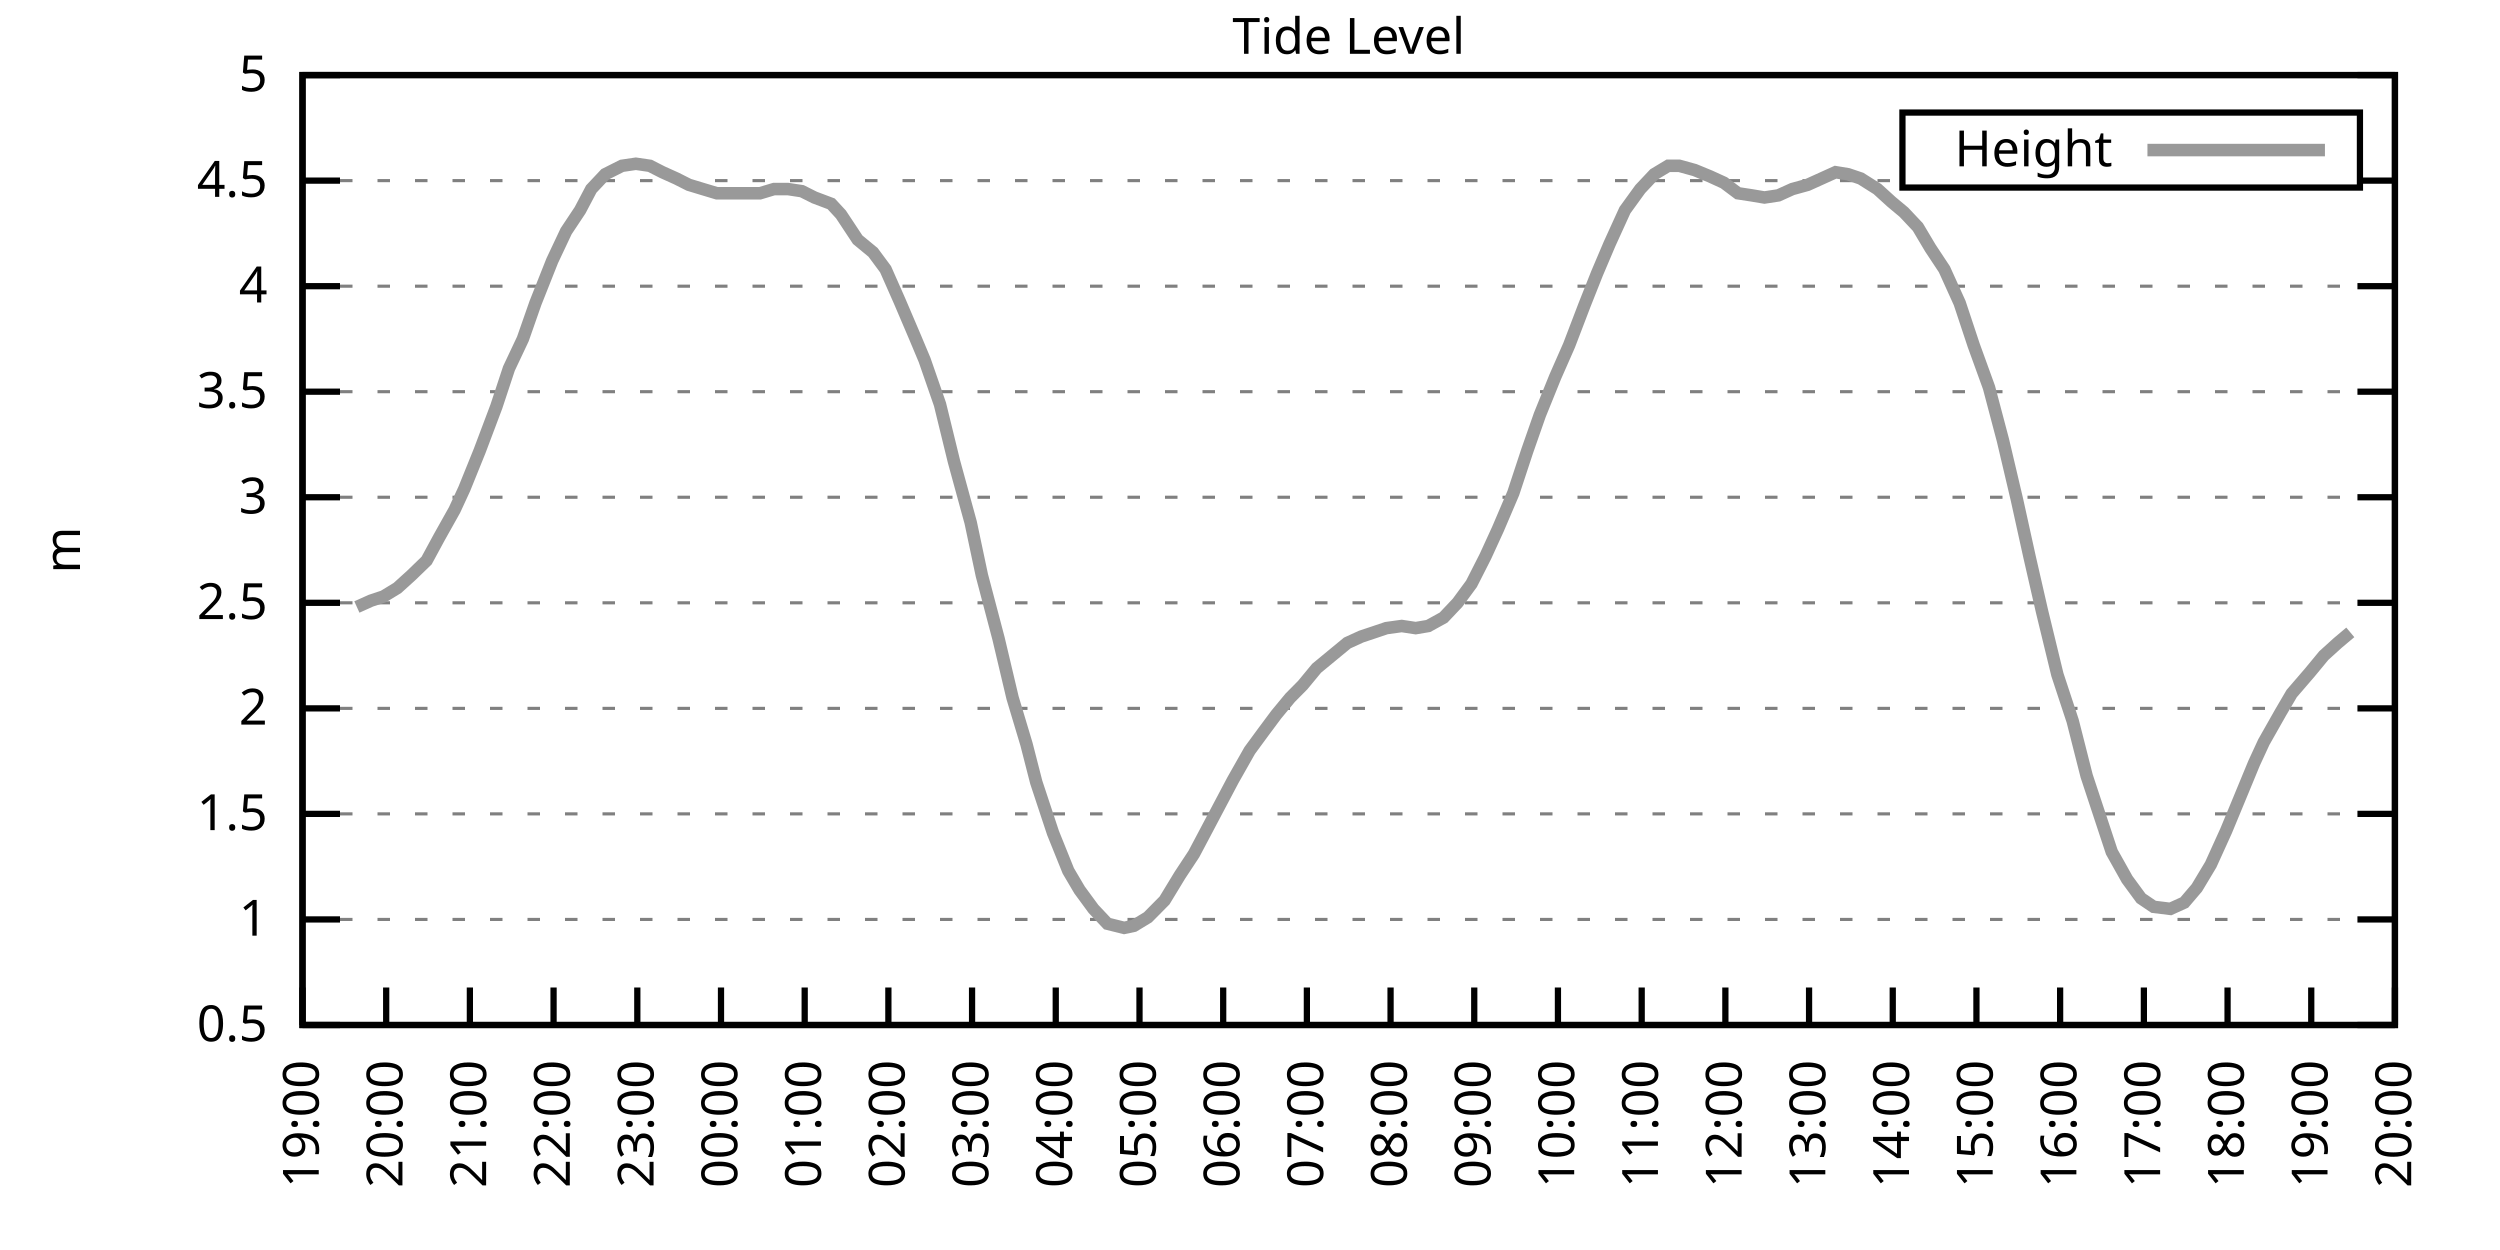
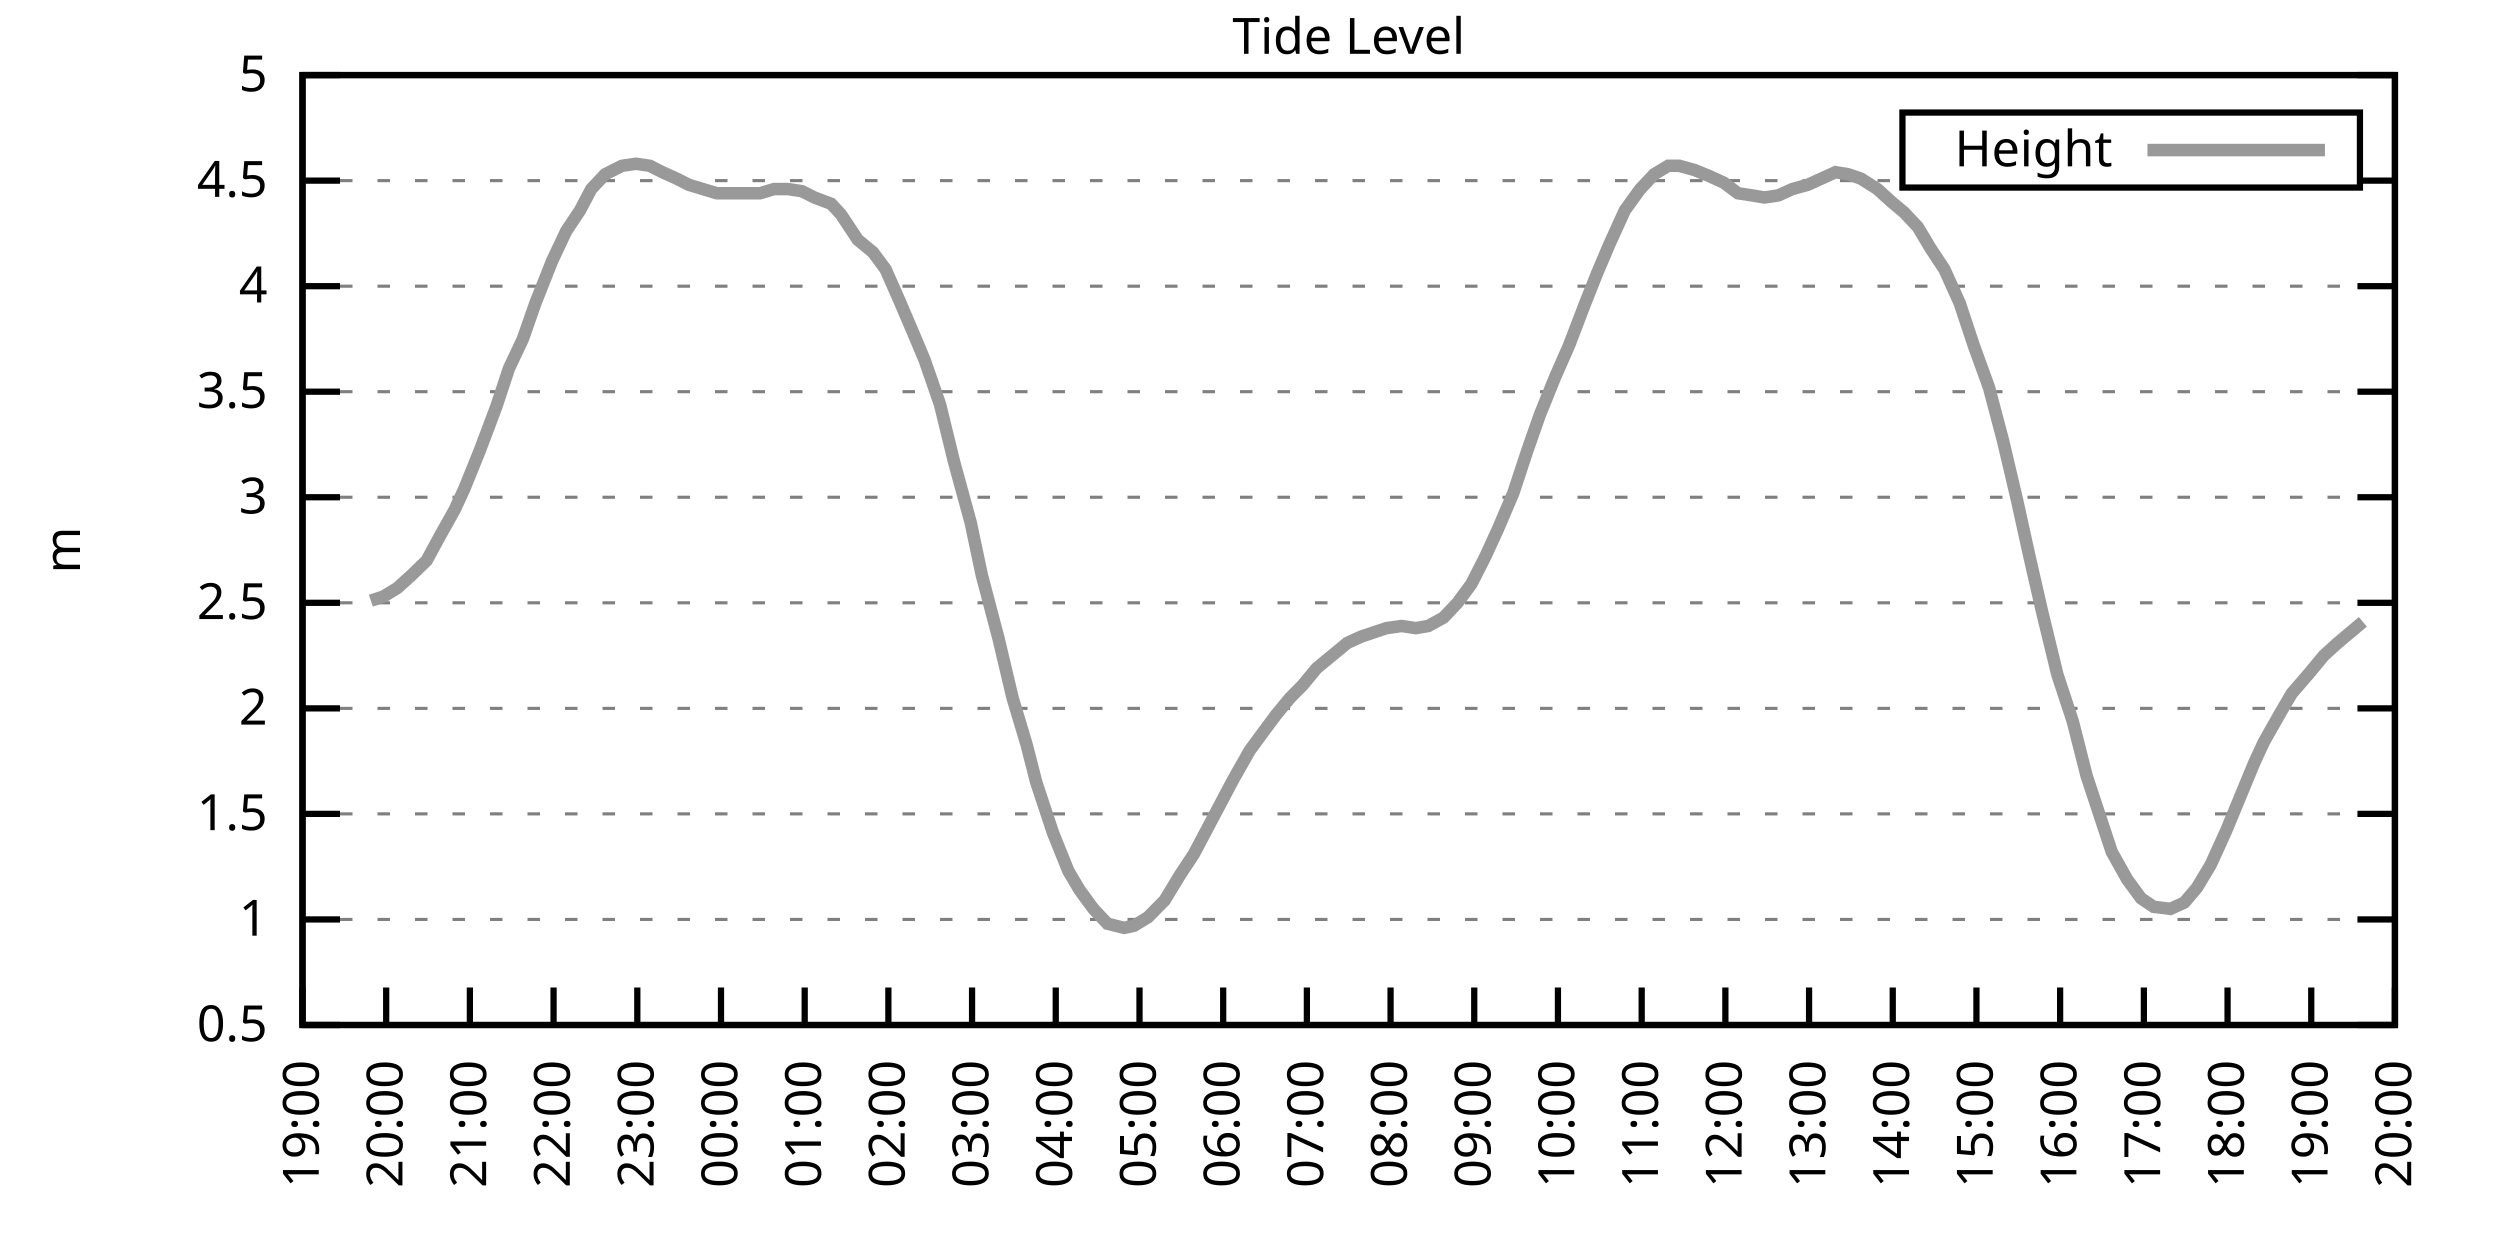
<svg xmlns="http://www.w3.org/2000/svg" xmlns:xlink="http://www.w3.org/1999/xlink" width="400" height="200" viewBox="0 0 400 200">
  <g id="gnuplot_canvas">
    <rect x="0" y="0" width="400" height="200" fill="none" />
    <defs>
      <circle id="gpDot" r="0.5" stroke-width="0.5" stroke="currentColor" />
      <path id="gpPt0" stroke-width="0.333" stroke="currentColor" d="M-1,0 h2 M0,-1 v2" />
      <path id="gpPt1" stroke-width="0.333" stroke="currentColor" d="M-1,-1 L1,1 M1,-1 L-1,1" />
      <path id="gpPt2" stroke-width="0.333" stroke="currentColor" d="M-1,0 L1,0 M0,-1 L0,1 M-1,-1 L1,1 M-1,1 L1,-1" />
      <rect id="gpPt3" stroke-width="0.333" stroke="currentColor" x="-1" y="-1" width="2" height="2" />
      <rect id="gpPt4" stroke-width="0.333" stroke="currentColor" fill="currentColor" x="-1" y="-1" width="2" height="2" />
      <circle id="gpPt5" stroke-width="0.333" stroke="currentColor" cx="0" cy="0" r="1" />
      <use xlink:href="#gpPt5" id="gpPt6" fill="currentColor" stroke="none" />
      <path id="gpPt7" stroke-width="0.333" stroke="currentColor" d="M0,-1.33 L-1.33,0.67 L1.33,0.67 z" />
      <use xlink:href="#gpPt7" id="gpPt8" fill="currentColor" stroke="none" />
      <use xlink:href="#gpPt7" id="gpPt9" stroke="currentColor" transform="rotate(180)" />
      <use xlink:href="#gpPt9" id="gpPt10" fill="currentColor" stroke="none" />
      <use xlink:href="#gpPt3" id="gpPt11" stroke="currentColor" transform="rotate(45)" />
      <use xlink:href="#gpPt11" id="gpPt12" fill="currentColor" stroke="none" />
      <path id="gpPt13" stroke-width="0.333" stroke="currentColor" d="M0,1.330 L1.265,0.411 L0.782,-1.067 L-0.782,-1.076 L-1.265,0.411 z" />
      <use xlink:href="#gpPt13" id="gpPt14" fill="currentColor" stroke="none" />
      <filter id="textbox" filterUnits="objectBoundingBox" x="0" y="0" height="1" width="1">
        <feFlood flood-color="white" flood-opacity="1" result="bgnd" />
        <feComposite in="SourceGraphic" in2="bgnd" operator="atop" />
      </filter>
      <filter id="greybox" filterUnits="objectBoundingBox" x="0" y="0" height="1" width="1">
        <feFlood flood-color="lightgrey" flood-opacity="1" result="grey" />
        <feComposite in="SourceGraphic" in2="grey" operator="atop" />
      </filter>
    </defs>
    <g fill="none" color="white" stroke="currentColor" stroke-width="1.00" stroke-linecap="butt" stroke-linejoin="miter">
</g>
    <g fill="none" color="black" stroke="currentColor" stroke-width="1.00" stroke-linecap="butt" stroke-linejoin="miter">
      <g stroke="none" shape-rendering="crispEdges">
        <polygon fill="rgb(255, 255, 255)" points="48.40,164.00 383.18,164.00 383.18,12.02 48.40,12.02 " />
      </g>
    </g>
    <g fill="none" color="black" stroke="currentColor" stroke-width="1.00" stroke-linecap="butt" stroke-linejoin="miter">
</g>
    <g fill="none" color="black" stroke="black" stroke-width="0.50" stroke-linecap="butt" stroke-linejoin="miter">
</g>
    <g fill="none" color="gray" stroke="currentColor" stroke-width="0.50" stroke-linecap="butt" stroke-linejoin="miter">
      <path stroke="gray" stroke-dasharray="2,4" class="gridline" d="M48.40,164.00 L383.19,164.00  " />
    </g>
    <g fill="none" color="gray" stroke="gray" stroke-width="1.00" stroke-linecap="butt" stroke-linejoin="miter">
</g>
    <g fill="none" color="black" stroke="currentColor" stroke-width="1.00" stroke-linecap="butt" stroke-linejoin="miter">
      <path stroke="black" d="M48.40,164.00 L54.40,164.00 M383.19,164.00 L377.19,164.00  " />
      <g transform="translate(42.80,166.60)" stroke="none" fill="black" font-family="Sans" font-size="8.00" text-anchor="end">
        <text>
          <tspan font-family="Sans"> 0.5</tspan>
        </text>
      </g>
    </g>
    <g fill="none" color="black" stroke="currentColor" stroke-width="1.00" stroke-linecap="butt" stroke-linejoin="miter">
</g>
    <g fill="none" color="black" stroke="black" stroke-width="0.50" stroke-linecap="butt" stroke-linejoin="miter">
</g>
    <g fill="none" color="gray" stroke="currentColor" stroke-width="0.50" stroke-linecap="butt" stroke-linejoin="miter">
      <path stroke="gray" stroke-dasharray="2,4" class="gridline" d="M48.40,147.11 L383.19,147.11  " />
    </g>
    <g fill="none" color="gray" stroke="gray" stroke-width="1.00" stroke-linecap="butt" stroke-linejoin="miter">
</g>
    <g fill="none" color="black" stroke="currentColor" stroke-width="1.00" stroke-linecap="butt" stroke-linejoin="miter">
      <path stroke="black" d="M48.40,147.11 L54.40,147.11 M383.19,147.11 L377.19,147.11  " />
      <g transform="translate(42.80,149.71)" stroke="none" fill="black" font-family="Sans" font-size="8.00" text-anchor="end">
        <text>
          <tspan font-family="Sans"> 1</tspan>
        </text>
      </g>
    </g>
    <g fill="none" color="black" stroke="currentColor" stroke-width="1.00" stroke-linecap="butt" stroke-linejoin="miter">
</g>
    <g fill="none" color="black" stroke="black" stroke-width="0.50" stroke-linecap="butt" stroke-linejoin="miter">
</g>
    <g fill="none" color="gray" stroke="currentColor" stroke-width="0.50" stroke-linecap="butt" stroke-linejoin="miter">
      <path stroke="gray" stroke-dasharray="2,4" class="gridline" d="M48.40,130.22 L383.19,130.22  " />
    </g>
    <g fill="none" color="gray" stroke="gray" stroke-width="1.00" stroke-linecap="butt" stroke-linejoin="miter">
</g>
    <g fill="none" color="black" stroke="currentColor" stroke-width="1.00" stroke-linecap="butt" stroke-linejoin="miter">
      <path stroke="black" d="M48.40,130.22 L54.40,130.22 M383.19,130.22 L377.19,130.22  " />
      <g transform="translate(42.80,132.82)" stroke="none" fill="black" font-family="Sans" font-size="8.00" text-anchor="end">
        <text>
          <tspan font-family="Sans"> 1.5</tspan>
        </text>
      </g>
    </g>
    <g fill="none" color="black" stroke="currentColor" stroke-width="1.00" stroke-linecap="butt" stroke-linejoin="miter">
</g>
    <g fill="none" color="black" stroke="black" stroke-width="0.50" stroke-linecap="butt" stroke-linejoin="miter">
</g>
    <g fill="none" color="gray" stroke="currentColor" stroke-width="0.50" stroke-linecap="butt" stroke-linejoin="miter">
      <path stroke="gray" stroke-dasharray="2,4" class="gridline" d="M48.40,113.34 L383.19,113.34  " />
    </g>
    <g fill="none" color="gray" stroke="gray" stroke-width="1.00" stroke-linecap="butt" stroke-linejoin="miter">
</g>
    <g fill="none" color="black" stroke="currentColor" stroke-width="1.00" stroke-linecap="butt" stroke-linejoin="miter">
      <path stroke="black" d="M48.40,113.34 L54.40,113.34 M383.19,113.34 L377.19,113.34  " />
      <g transform="translate(42.80,115.94)" stroke="none" fill="black" font-family="Sans" font-size="8.00" text-anchor="end">
        <text>
          <tspan font-family="Sans"> 2</tspan>
        </text>
      </g>
    </g>
    <g fill="none" color="black" stroke="currentColor" stroke-width="1.00" stroke-linecap="butt" stroke-linejoin="miter">
</g>
    <g fill="none" color="black" stroke="black" stroke-width="0.50" stroke-linecap="butt" stroke-linejoin="miter">
</g>
    <g fill="none" color="gray" stroke="currentColor" stroke-width="0.50" stroke-linecap="butt" stroke-linejoin="miter">
      <path stroke="gray" stroke-dasharray="2,4" class="gridline" d="M48.40,96.45 L383.19,96.45  " />
    </g>
    <g fill="none" color="gray" stroke="gray" stroke-width="1.00" stroke-linecap="butt" stroke-linejoin="miter">
</g>
    <g fill="none" color="black" stroke="currentColor" stroke-width="1.00" stroke-linecap="butt" stroke-linejoin="miter">
      <path stroke="black" d="M48.40,96.45 L54.40,96.45 M383.19,96.45 L377.19,96.45  " />
      <g transform="translate(42.80,99.05)" stroke="none" fill="black" font-family="Sans" font-size="8.00" text-anchor="end">
        <text>
          <tspan font-family="Sans"> 2.5</tspan>
        </text>
      </g>
    </g>
    <g fill="none" color="black" stroke="currentColor" stroke-width="1.00" stroke-linecap="butt" stroke-linejoin="miter">
</g>
    <g fill="none" color="black" stroke="black" stroke-width="0.50" stroke-linecap="butt" stroke-linejoin="miter">
</g>
    <g fill="none" color="gray" stroke="currentColor" stroke-width="0.50" stroke-linecap="butt" stroke-linejoin="miter">
      <path stroke="gray" stroke-dasharray="2,4" class="gridline" d="M48.40,79.56 L383.19,79.56  " />
    </g>
    <g fill="none" color="gray" stroke="gray" stroke-width="1.00" stroke-linecap="butt" stroke-linejoin="miter">
</g>
    <g fill="none" color="black" stroke="currentColor" stroke-width="1.00" stroke-linecap="butt" stroke-linejoin="miter">
      <path stroke="black" d="M48.40,79.56 L54.40,79.56 M383.19,79.56 L377.19,79.56  " />
      <g transform="translate(42.80,82.16)" stroke="none" fill="black" font-family="Sans" font-size="8.00" text-anchor="end">
        <text>
          <tspan font-family="Sans"> 3</tspan>
        </text>
      </g>
    </g>
    <g fill="none" color="black" stroke="currentColor" stroke-width="1.00" stroke-linecap="butt" stroke-linejoin="miter">
</g>
    <g fill="none" color="black" stroke="black" stroke-width="0.50" stroke-linecap="butt" stroke-linejoin="miter">
</g>
    <g fill="none" color="gray" stroke="currentColor" stroke-width="0.50" stroke-linecap="butt" stroke-linejoin="miter">
      <path stroke="gray" stroke-dasharray="2,4" class="gridline" d="M48.40,62.67 L383.19,62.67  " />
    </g>
    <g fill="none" color="gray" stroke="gray" stroke-width="1.00" stroke-linecap="butt" stroke-linejoin="miter">
</g>
    <g fill="none" color="black" stroke="currentColor" stroke-width="1.00" stroke-linecap="butt" stroke-linejoin="miter">
      <path stroke="black" d="M48.40,62.67 L54.40,62.67 M383.19,62.67 L377.19,62.67  " />
      <g transform="translate(42.80,65.27)" stroke="none" fill="black" font-family="Sans" font-size="8.00" text-anchor="end">
        <text>
          <tspan font-family="Sans"> 3.5</tspan>
        </text>
      </g>
    </g>
    <g fill="none" color="black" stroke="currentColor" stroke-width="1.00" stroke-linecap="butt" stroke-linejoin="miter">
</g>
    <g fill="none" color="black" stroke="black" stroke-width="0.50" stroke-linecap="butt" stroke-linejoin="miter">
</g>
    <g fill="none" color="gray" stroke="currentColor" stroke-width="0.50" stroke-linecap="butt" stroke-linejoin="miter">
      <path stroke="gray" stroke-dasharray="2,4" class="gridline" d="M48.40,45.79 L383.19,45.79  " />
    </g>
    <g fill="none" color="gray" stroke="gray" stroke-width="1.00" stroke-linecap="butt" stroke-linejoin="miter">
</g>
    <g fill="none" color="black" stroke="currentColor" stroke-width="1.00" stroke-linecap="butt" stroke-linejoin="miter">
      <path stroke="black" d="M48.40,45.79 L54.40,45.79 M383.19,45.79 L377.19,45.79  " />
      <g transform="translate(42.80,48.39)" stroke="none" fill="black" font-family="Sans" font-size="8.00" text-anchor="end">
        <text>
          <tspan font-family="Sans"> 4</tspan>
        </text>
      </g>
    </g>
    <g fill="none" color="black" stroke="currentColor" stroke-width="1.00" stroke-linecap="butt" stroke-linejoin="miter">
</g>
    <g fill="none" color="black" stroke="black" stroke-width="0.50" stroke-linecap="butt" stroke-linejoin="miter">
</g>
    <g fill="none" color="gray" stroke="currentColor" stroke-width="0.50" stroke-linecap="butt" stroke-linejoin="miter">
      <path stroke="gray" stroke-dasharray="2,4" class="gridline" d="M48.40,28.90 L304.39,28.90 M377.59,28.90 L383.19,28.90  " />
    </g>
    <g fill="none" color="gray" stroke="gray" stroke-width="1.00" stroke-linecap="butt" stroke-linejoin="miter">
</g>
    <g fill="none" color="black" stroke="currentColor" stroke-width="1.00" stroke-linecap="butt" stroke-linejoin="miter">
      <path stroke="black" d="M48.40,28.90 L54.40,28.90 M383.19,28.90 L377.19,28.90  " />
      <g transform="translate(42.80,31.50)" stroke="none" fill="black" font-family="Sans" font-size="8.00" text-anchor="end">
        <text>
          <tspan font-family="Sans"> 4.5</tspan>
        </text>
      </g>
    </g>
    <g fill="none" color="black" stroke="currentColor" stroke-width="1.00" stroke-linecap="butt" stroke-linejoin="miter">
</g>
    <g fill="none" color="black" stroke="black" stroke-width="0.50" stroke-linecap="butt" stroke-linejoin="miter">
</g>
    <g fill="none" color="gray" stroke="currentColor" stroke-width="0.50" stroke-linecap="butt" stroke-linejoin="miter">
      <path stroke="gray" stroke-dasharray="2,4" class="gridline" d="M48.40,12.01 L383.19,12.01  " />
    </g>
    <g fill="none" color="gray" stroke="gray" stroke-width="1.00" stroke-linecap="butt" stroke-linejoin="miter">
</g>
    <g fill="none" color="black" stroke="currentColor" stroke-width="1.00" stroke-linecap="butt" stroke-linejoin="miter">
      <path stroke="black" d="M48.40,12.01 L54.40,12.01 M383.19,12.01 L377.19,12.01  " />
      <g transform="translate(42.80,14.61)" stroke="none" fill="black" font-family="Sans" font-size="8.00" text-anchor="end">
        <text>
          <tspan font-family="Sans"> 5</tspan>
        </text>
      </g>
    </g>
    <g fill="none" color="black" stroke="currentColor" stroke-width="1.00" stroke-linecap="butt" stroke-linejoin="miter">
      <path stroke="black" d="M48.40,164.00 L48.40,158.00  " />
      <g transform="translate(51.00,169.60) rotate(270.00)" stroke="none" fill="black" font-family="Sans" font-size="8.00" text-anchor="end">
        <text>
          <tspan font-family="Sans">19:00</tspan>
        </text>
      </g>
    </g>
    <g fill="none" color="black" stroke="currentColor" stroke-width="1.00" stroke-linecap="butt" stroke-linejoin="miter">
      <path stroke="black" d="M61.79,164.00 L61.79,158.00  " />
      <g transform="translate(64.39,169.60) rotate(270.00)" stroke="none" fill="black" font-family="Sans" font-size="8.00" text-anchor="end">
        <text>
          <tspan font-family="Sans">20:00</tspan>
        </text>
      </g>
    </g>
    <g fill="none" color="black" stroke="currentColor" stroke-width="1.00" stroke-linecap="butt" stroke-linejoin="miter">
      <path stroke="black" d="M75.18,164.00 L75.18,158.00  " />
      <g transform="translate(77.78,169.60) rotate(270.00)" stroke="none" fill="black" font-family="Sans" font-size="8.00" text-anchor="end">
        <text>
          <tspan font-family="Sans">21:00</tspan>
        </text>
      </g>
    </g>
    <g fill="none" color="black" stroke="currentColor" stroke-width="1.00" stroke-linecap="butt" stroke-linejoin="miter">
      <path stroke="black" d="M88.57,164.00 L88.57,158.00  " />
      <g transform="translate(91.17,169.60) rotate(270.00)" stroke="none" fill="black" font-family="Sans" font-size="8.00" text-anchor="end">
        <text>
          <tspan font-family="Sans">22:00</tspan>
        </text>
      </g>
    </g>
    <g fill="none" color="black" stroke="currentColor" stroke-width="1.00" stroke-linecap="butt" stroke-linejoin="miter">
      <path stroke="black" d="M101.97,164.00 L101.97,158.00  " />
      <g transform="translate(104.57,169.60) rotate(270.00)" stroke="none" fill="black" font-family="Sans" font-size="8.00" text-anchor="end">
        <text>
          <tspan font-family="Sans">23:00</tspan>
        </text>
      </g>
    </g>
    <g fill="none" color="black" stroke="currentColor" stroke-width="1.00" stroke-linecap="butt" stroke-linejoin="miter">
      <path stroke="black" d="M115.36,164.00 L115.36,158.00  " />
      <g transform="translate(117.96,169.60) rotate(270.00)" stroke="none" fill="black" font-family="Sans" font-size="8.00" text-anchor="end">
        <text>
          <tspan font-family="Sans">00:00</tspan>
        </text>
      </g>
    </g>
    <g fill="none" color="black" stroke="currentColor" stroke-width="1.00" stroke-linecap="butt" stroke-linejoin="miter">
      <path stroke="black" d="M128.75,164.00 L128.75,158.00  " />
      <g transform="translate(131.35,169.60) rotate(270.00)" stroke="none" fill="black" font-family="Sans" font-size="8.00" text-anchor="end">
        <text>
          <tspan font-family="Sans">01:00</tspan>
        </text>
      </g>
    </g>
    <g fill="none" color="black" stroke="currentColor" stroke-width="1.00" stroke-linecap="butt" stroke-linejoin="miter">
      <path stroke="black" d="M142.14,164.00 L142.14,158.00  " />
      <g transform="translate(144.74,169.60) rotate(270.00)" stroke="none" fill="black" font-family="Sans" font-size="8.00" text-anchor="end">
        <text>
          <tspan font-family="Sans">02:00</tspan>
        </text>
      </g>
    </g>
    <g fill="none" color="black" stroke="currentColor" stroke-width="1.00" stroke-linecap="butt" stroke-linejoin="miter">
      <path stroke="black" d="M155.53,164.00 L155.53,158.00  " />
      <g transform="translate(158.13,169.60) rotate(270.00)" stroke="none" fill="black" font-family="Sans" font-size="8.00" text-anchor="end">
        <text>
          <tspan font-family="Sans">03:00</tspan>
        </text>
      </g>
    </g>
    <g fill="none" color="black" stroke="currentColor" stroke-width="1.00" stroke-linecap="butt" stroke-linejoin="miter">
      <path stroke="black" d="M168.92,164.00 L168.92,158.00  " />
      <g transform="translate(171.52,169.60) rotate(270.00)" stroke="none" fill="black" font-family="Sans" font-size="8.00" text-anchor="end">
        <text>
          <tspan font-family="Sans">04:00</tspan>
        </text>
      </g>
    </g>
    <g fill="none" color="black" stroke="currentColor" stroke-width="1.00" stroke-linecap="butt" stroke-linejoin="miter">
      <path stroke="black" d="M182.32,164.00 L182.32,158.00  " />
      <g transform="translate(184.92,169.60) rotate(270.00)" stroke="none" fill="black" font-family="Sans" font-size="8.00" text-anchor="end">
        <text>
          <tspan font-family="Sans">05:00</tspan>
        </text>
      </g>
    </g>
    <g fill="none" color="black" stroke="currentColor" stroke-width="1.00" stroke-linecap="butt" stroke-linejoin="miter">
      <path stroke="black" d="M195.71,164.00 L195.71,158.00  " />
      <g transform="translate(198.31,169.60) rotate(270.00)" stroke="none" fill="black" font-family="Sans" font-size="8.00" text-anchor="end">
        <text>
          <tspan font-family="Sans">06:00</tspan>
        </text>
      </g>
    </g>
    <g fill="none" color="black" stroke="currentColor" stroke-width="1.00" stroke-linecap="butt" stroke-linejoin="miter">
      <path stroke="black" d="M209.10,164.00 L209.10,158.00  " />
      <g transform="translate(211.70,169.60) rotate(270.00)" stroke="none" fill="black" font-family="Sans" font-size="8.00" text-anchor="end">
        <text>
          <tspan font-family="Sans">07:00</tspan>
        </text>
      </g>
    </g>
    <g fill="none" color="black" stroke="currentColor" stroke-width="1.00" stroke-linecap="butt" stroke-linejoin="miter">
      <path stroke="black" d="M222.49,164.00 L222.49,158.00  " />
      <g transform="translate(225.09,169.60) rotate(270.00)" stroke="none" fill="black" font-family="Sans" font-size="8.00" text-anchor="end">
        <text>
          <tspan font-family="Sans">08:00</tspan>
        </text>
      </g>
    </g>
    <g fill="none" color="black" stroke="currentColor" stroke-width="1.00" stroke-linecap="butt" stroke-linejoin="miter">
      <path stroke="black" d="M235.88,164.00 L235.88,158.00  " />
      <g transform="translate(238.48,169.60) rotate(270.00)" stroke="none" fill="black" font-family="Sans" font-size="8.00" text-anchor="end">
        <text>
          <tspan font-family="Sans">09:00</tspan>
        </text>
      </g>
    </g>
    <g fill="none" color="black" stroke="currentColor" stroke-width="1.00" stroke-linecap="butt" stroke-linejoin="miter">
      <path stroke="black" d="M249.27,164.00 L249.27,158.00  " />
      <g transform="translate(251.87,169.60) rotate(270.00)" stroke="none" fill="black" font-family="Sans" font-size="8.00" text-anchor="end">
        <text>
          <tspan font-family="Sans">10:00</tspan>
        </text>
      </g>
    </g>
    <g fill="none" color="black" stroke="currentColor" stroke-width="1.00" stroke-linecap="butt" stroke-linejoin="miter">
      <path stroke="black" d="M262.67,164.00 L262.67,158.00  " />
      <g transform="translate(265.27,169.60) rotate(270.00)" stroke="none" fill="black" font-family="Sans" font-size="8.00" text-anchor="end">
        <text>
          <tspan font-family="Sans">11:00</tspan>
        </text>
      </g>
    </g>
    <g fill="none" color="black" stroke="currentColor" stroke-width="1.00" stroke-linecap="butt" stroke-linejoin="miter">
      <path stroke="black" d="M276.06,164.00 L276.06,158.00  " />
      <g transform="translate(278.66,169.60) rotate(270.00)" stroke="none" fill="black" font-family="Sans" font-size="8.00" text-anchor="end">
        <text>
          <tspan font-family="Sans">12:00</tspan>
        </text>
      </g>
    </g>
    <g fill="none" color="black" stroke="currentColor" stroke-width="1.00" stroke-linecap="butt" stroke-linejoin="miter">
      <path stroke="black" d="M289.45,164.00 L289.45,158.00  " />
      <g transform="translate(292.05,169.60) rotate(270.00)" stroke="none" fill="black" font-family="Sans" font-size="8.00" text-anchor="end">
        <text>
          <tspan font-family="Sans">13:00</tspan>
        </text>
      </g>
    </g>
    <g fill="none" color="black" stroke="currentColor" stroke-width="1.00" stroke-linecap="butt" stroke-linejoin="miter">
      <path stroke="black" d="M302.84,164.00 L302.84,158.00  " />
      <g transform="translate(305.44,169.60) rotate(270.00)" stroke="none" fill="black" font-family="Sans" font-size="8.00" text-anchor="end">
        <text>
          <tspan font-family="Sans">14:00</tspan>
        </text>
      </g>
    </g>
    <g fill="none" color="black" stroke="currentColor" stroke-width="1.00" stroke-linecap="butt" stroke-linejoin="miter">
      <path stroke="black" d="M316.23,164.00 L316.23,158.00  " />
      <g transform="translate(318.83,169.60) rotate(270.00)" stroke="none" fill="black" font-family="Sans" font-size="8.00" text-anchor="end">
        <text>
          <tspan font-family="Sans">15:00</tspan>
        </text>
      </g>
    </g>
    <g fill="none" color="black" stroke="currentColor" stroke-width="1.00" stroke-linecap="butt" stroke-linejoin="miter">
      <path stroke="black" d="M329.62,164.00 L329.62,158.00  " />
      <g transform="translate(332.22,169.60) rotate(270.00)" stroke="none" fill="black" font-family="Sans" font-size="8.00" text-anchor="end">
        <text>
          <tspan font-family="Sans">16:00</tspan>
        </text>
      </g>
    </g>
    <g fill="none" color="black" stroke="currentColor" stroke-width="1.00" stroke-linecap="butt" stroke-linejoin="miter">
      <path stroke="black" d="M343.02,164.00 L343.02,158.00  " />
      <g transform="translate(345.62,169.60) rotate(270.00)" stroke="none" fill="black" font-family="Sans" font-size="8.00" text-anchor="end">
        <text>
          <tspan font-family="Sans">17:00</tspan>
        </text>
      </g>
    </g>
    <g fill="none" color="black" stroke="currentColor" stroke-width="1.00" stroke-linecap="butt" stroke-linejoin="miter">
      <path stroke="black" d="M356.41,164.00 L356.41,158.00  " />
      <g transform="translate(359.01,169.60) rotate(270.00)" stroke="none" fill="black" font-family="Sans" font-size="8.00" text-anchor="end">
        <text>
          <tspan font-family="Sans">18:00</tspan>
        </text>
      </g>
    </g>
    <g fill="none" color="black" stroke="currentColor" stroke-width="1.00" stroke-linecap="butt" stroke-linejoin="miter">
      <path stroke="black" d="M369.80,164.00 L369.80,158.00  " />
      <g transform="translate(372.40,169.60) rotate(270.00)" stroke="none" fill="black" font-family="Sans" font-size="8.00" text-anchor="end">
        <text>
          <tspan font-family="Sans">19:00</tspan>
        </text>
      </g>
    </g>
    <g fill="none" color="black" stroke="currentColor" stroke-width="1.00" stroke-linecap="butt" stroke-linejoin="miter">
      <path stroke="black" d="M383.19,164.00 L383.19,158.00  " />
      <g transform="translate(385.79,169.60) rotate(270.00)" stroke="none" fill="black" font-family="Sans" font-size="8.00" text-anchor="end">
        <text>
          <tspan font-family="Sans">20:00</tspan>
        </text>
      </g>
    </g>
    <g fill="none" color="black" stroke="currentColor" stroke-width="1.00" stroke-linecap="butt" stroke-linejoin="miter">
</g>
    <g fill="none" color="black" stroke="currentColor" stroke-width="1.00" stroke-linecap="butt" stroke-linejoin="miter">
      <path stroke="black" d="M48.40,12.01 L48.40,164.00 L383.19,164.00 L383.19,12.01 L48.40,12.01 Z  " />
    </g>
    <g fill="none" color="black" stroke="currentColor" stroke-width="1.00" stroke-linecap="butt" stroke-linejoin="miter">
</g>
    <g fill="none" color="black" stroke="currentColor" stroke-width="1.00" stroke-linecap="butt" stroke-linejoin="miter">
      <path stroke="black" d="M304.39,30.01 L304.39,18.01 L377.59,18.01 L377.59,30.01 L304.39,30.01 Z  " />
    </g>
    <g id="Tide_level_plot_1">
      <g fill="none" color="white" stroke="black" stroke-width="2.00" stroke-linecap="butt" stroke-linejoin="miter">
</g>
      <g fill="none" color="black" stroke="currentColor" stroke-width="2.00" stroke-linecap="butt" stroke-linejoin="miter">
        <g transform="translate(337.99,26.61)" stroke="none" fill="black" font-family="Sans" font-size="8.00" text-anchor="end">
          <text>
            <tspan font-family="Sans">Height</tspan>
          </text>
        </g>
      </g>
      <g fill="none" color="black" stroke="currentColor" stroke-width="2.00" stroke-linecap="butt" stroke-linejoin="miter">
-         <path stroke="rgb(153, 153, 153)" d="M343.59,24.01 L371.99,24.01 M57.10,97.12 L59.34,96.11 L61.35,95.44 L63.58,94.08 L65.81,92.06 L68.26,89.69   L70.27,85.98 L72.73,81.59 L74.29,78.21 L76.75,72.13 L79.42,65.04 L81.43,58.96 L83.66,54.23 L85.67,48.49   L88.35,41.73 L90.58,37.00 L92.82,33.63 L94.60,30.25 L96.83,27.88 L99.51,26.53 L101.74,26.20 L103.98,26.53   L105.98,27.55 L108.22,28.56 L110.22,29.57 L112.46,30.25 L114.69,30.92 L117.14,30.92 L119.38,30.92 L121.61,30.92   L123.84,30.25 L126.07,30.25 L128.30,30.59 L130.31,31.60 L132.99,32.61 L134.55,34.30 L137.23,38.35 L139.69,40.38   L141.69,43.08 L143.93,48.15 L146.38,53.89 L147.94,57.61 L150.40,64.70 L152.63,73.82 L155.31,83.61 L157.10,92.06   L159.77,102.19 L162.01,111.65 L164.24,119.08 L165.80,125.16 L168.48,133.26 L170.93,139.34 L172.72,142.38 L174.95,145.42   L177.18,147.79 L179.86,148.46 L181.42,148.13 L183.66,146.77 L186.33,144.07 L188.79,140.02 L191.02,136.64 L192.81,133.26   L194.59,129.89 L197.27,124.82 L199.95,120.09 L202.18,117.05 L204.19,114.35 L206.42,111.65 L208.43,109.62 L210.66,106.92   L213.12,104.89 L215.57,102.87 L217.80,101.85 L219.81,101.18 L221.82,100.50 L224.28,100.16 L226.51,100.50 L228.52,100.16   L230.97,98.81 L233.20,96.45 L235.44,93.41 L237.67,89.02 L239.68,84.63 L242.13,78.89 L244.36,72.13 L246.37,66.39   L248.83,60.31 L251.06,55.24 L253.51,48.83 L255.52,43.76 L257.53,39.03 L259.99,33.63 L262.44,30.25 L264.67,27.88   L266.91,26.53 L268.69,26.53 L271.15,27.21 L273.60,28.22 L275.83,29.24 L278.07,30.92 L280.30,31.26 L282.31,31.60   L284.54,31.26 L286.77,30.25 L289.23,29.57 L291.46,28.56 L293.69,27.55 L295.70,27.88 L297.71,28.56 L300.39,30.25   L302.62,32.28 L304.63,33.96 L306.86,36.33 L308.87,39.71 L311.10,43.08 L313.55,48.49 L315.79,55.24 L318.24,62.00   L320.47,70.44 L322.70,79.90 L324.71,89.02 L326.72,97.80 L329.18,107.93 L331.63,115.36 L333.86,124.14 L335.87,130.22   L337.88,136.30 L340.34,140.69 L342.57,143.73 L344.58,145.09 L347.26,145.42 L349.49,144.41 L351.50,142.05 L353.73,138.33   L356.18,132.93 L358.42,127.52 L360.65,122.12 L362.21,118.74 L364.89,114.01 L366.67,110.97 L369.58,107.59 L371.81,104.89   L374.04,102.87 L376.05,101.18  " />
+         <path stroke="rgb(153, 153, 153)" d="M343.59,24.01 L371.99,24.01 M59.34,96.11 L61.35,95.44 L63.58,94.08 L65.81,92.06 L68.26,89.69 L70.27,85.98   L72.73,81.59 L74.29,78.21 L76.75,72.13 L79.42,65.04 L81.43,58.96 L83.66,54.23 L85.67,48.49 L88.35,41.73   L90.58,37.00 L92.82,33.63 L94.60,30.25 L96.83,27.88 L99.51,26.53 L101.74,26.20 L103.98,26.53 L105.98,27.55   L108.22,28.56 L110.22,29.57 L112.46,30.25 L114.69,30.92 L117.14,30.92 L119.38,30.92 L121.61,30.92 L123.84,30.25   L126.07,30.25 L128.30,30.59 L130.31,31.60 L132.99,32.61 L134.55,34.30 L137.23,38.35 L139.69,40.38 L141.69,43.08   L143.93,48.15 L146.38,53.89 L147.94,57.61 L150.40,64.70 L152.63,73.82 L155.31,83.61 L157.10,92.06 L159.77,102.19   L162.01,111.65 L164.24,119.08 L165.80,125.16 L168.48,133.26 L170.93,139.34 L172.72,142.38 L174.95,145.42 L177.18,147.79   L179.86,148.46 L181.42,148.13 L183.66,146.77 L186.33,144.07 L188.79,140.02 L191.02,136.64 L192.81,133.26 L194.59,129.89   L197.27,124.82 L199.95,120.09 L202.18,117.05 L204.19,114.35 L206.42,111.65 L208.43,109.62 L210.66,106.92 L213.12,104.89   L215.57,102.87 L217.80,101.85 L219.81,101.18 L221.82,100.50 L224.28,100.16 L226.51,100.50 L228.52,100.16 L230.97,98.81   L233.20,96.45 L235.44,93.41 L237.67,89.02 L239.68,84.63 L242.13,78.89 L244.36,72.13 L246.37,66.39 L248.83,60.31   L251.06,55.24 L253.51,48.83 L255.52,43.76 L257.53,39.03 L259.99,33.63 L262.44,30.25 L264.67,27.88 L266.91,26.53   L268.69,26.53 L271.15,27.21 L273.60,28.22 L275.83,29.24 L278.07,30.92 L280.30,31.26 L282.31,31.60 L284.54,31.26   L286.77,30.25 L289.23,29.57 L291.46,28.56 L293.69,27.55 L295.70,27.88 L297.71,28.56 L300.39,30.25 L302.62,32.28   L304.63,33.96 L306.86,36.33 L308.87,39.71 L311.10,43.08 L313.55,48.49 L315.79,55.24 L318.24,62.00 L320.47,70.44   L322.70,79.90 L324.71,89.02 L326.72,97.80 L329.18,107.93 L331.63,115.36 L333.86,124.14 L335.87,130.22 L337.88,136.30   L340.34,140.69 L342.57,143.73 L344.58,145.09 L347.26,145.42 L349.49,144.41 L351.50,142.05 L353.73,138.33 L356.18,132.93   L358.42,127.52 L360.65,122.12 L362.21,118.74 L364.89,114.01 L366.67,110.97 L369.58,107.59 L371.81,104.89 L374.04,102.87   L376.05,101.18 L378.06,99.49  " />
      </g>
    </g>
    <g fill="none" color="black" stroke="currentColor" stroke-width="2.00" stroke-linecap="butt" stroke-linejoin="miter">
</g>
    <g fill="none" color="black" stroke="black" stroke-width="1.00" stroke-linecap="butt" stroke-linejoin="miter">
</g>
    <g fill="none" color="black" stroke="currentColor" stroke-width="1.00" stroke-linecap="butt" stroke-linejoin="miter">
      <path stroke="black" d="M48.40,12.01 L48.40,164.00 L383.19,164.00 L383.19,12.01 L48.40,12.01 Z  " />
      <g transform="translate(12.80,88.01) rotate(270.00)" stroke="none" fill="black" font-family="Sans" font-size="8.00" text-anchor="middle">
        <text>
          <tspan font-family="Sans">m</tspan>
        </text>
      </g>
    </g>
    <g fill="none" color="black" stroke="currentColor" stroke-width="1.00" stroke-linecap="butt" stroke-linejoin="miter">
</g>
    <g fill="none" color="black" stroke="currentColor" stroke-width="1.00" stroke-linecap="butt" stroke-linejoin="miter">
      <g transform="translate(215.79,8.61)" stroke="none" fill="black" font-family="Sans" font-size="8.00" text-anchor="middle">
        <text>
          <tspan font-family="Sans">Tide Level</tspan>
        </text>
      </g>
    </g>
    <g fill="none" color="black" stroke="currentColor" stroke-width="1.00" stroke-linecap="butt" stroke-linejoin="miter">
</g>
  </g>
</svg>
